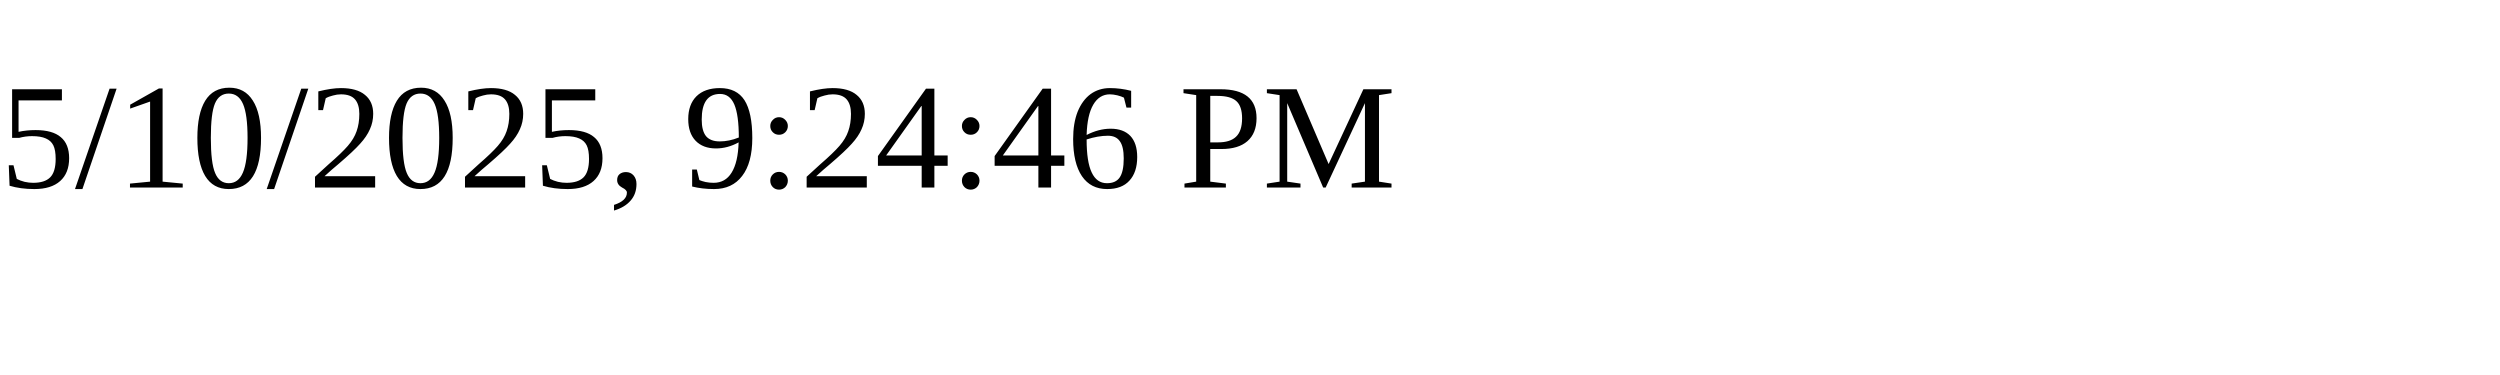
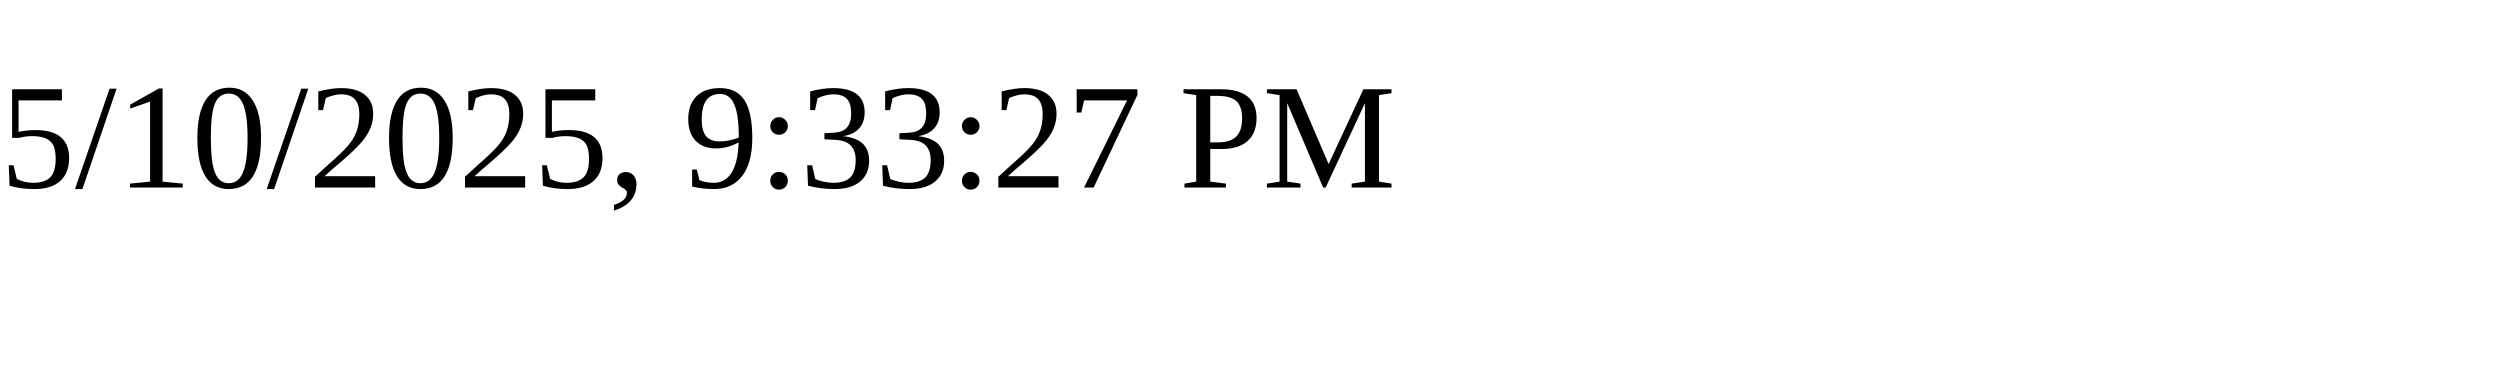
<svg xmlns="http://www.w3.org/2000/svg" height="30" width="200">
-   <text x="0" y="15">5/10/2025, 9:24:46 PM</text>
+   <text x="0" y="15">5/10/2025, 9:33:27 PM</text>
</svg>
